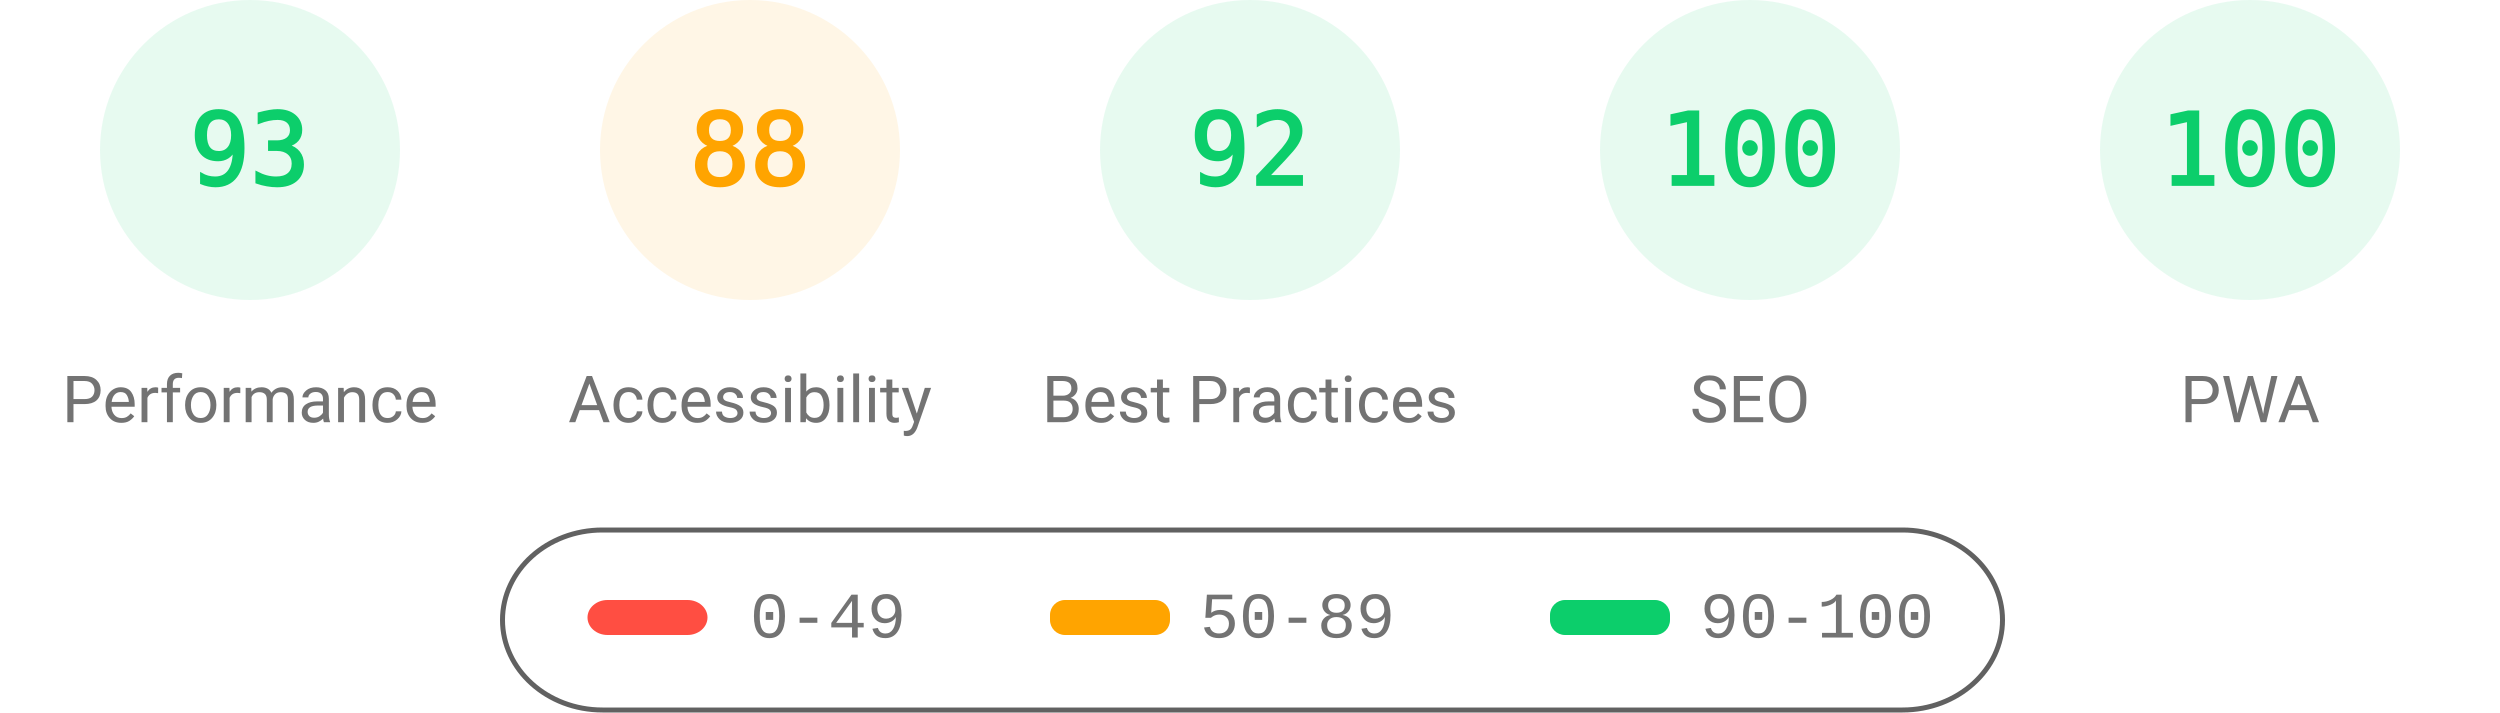
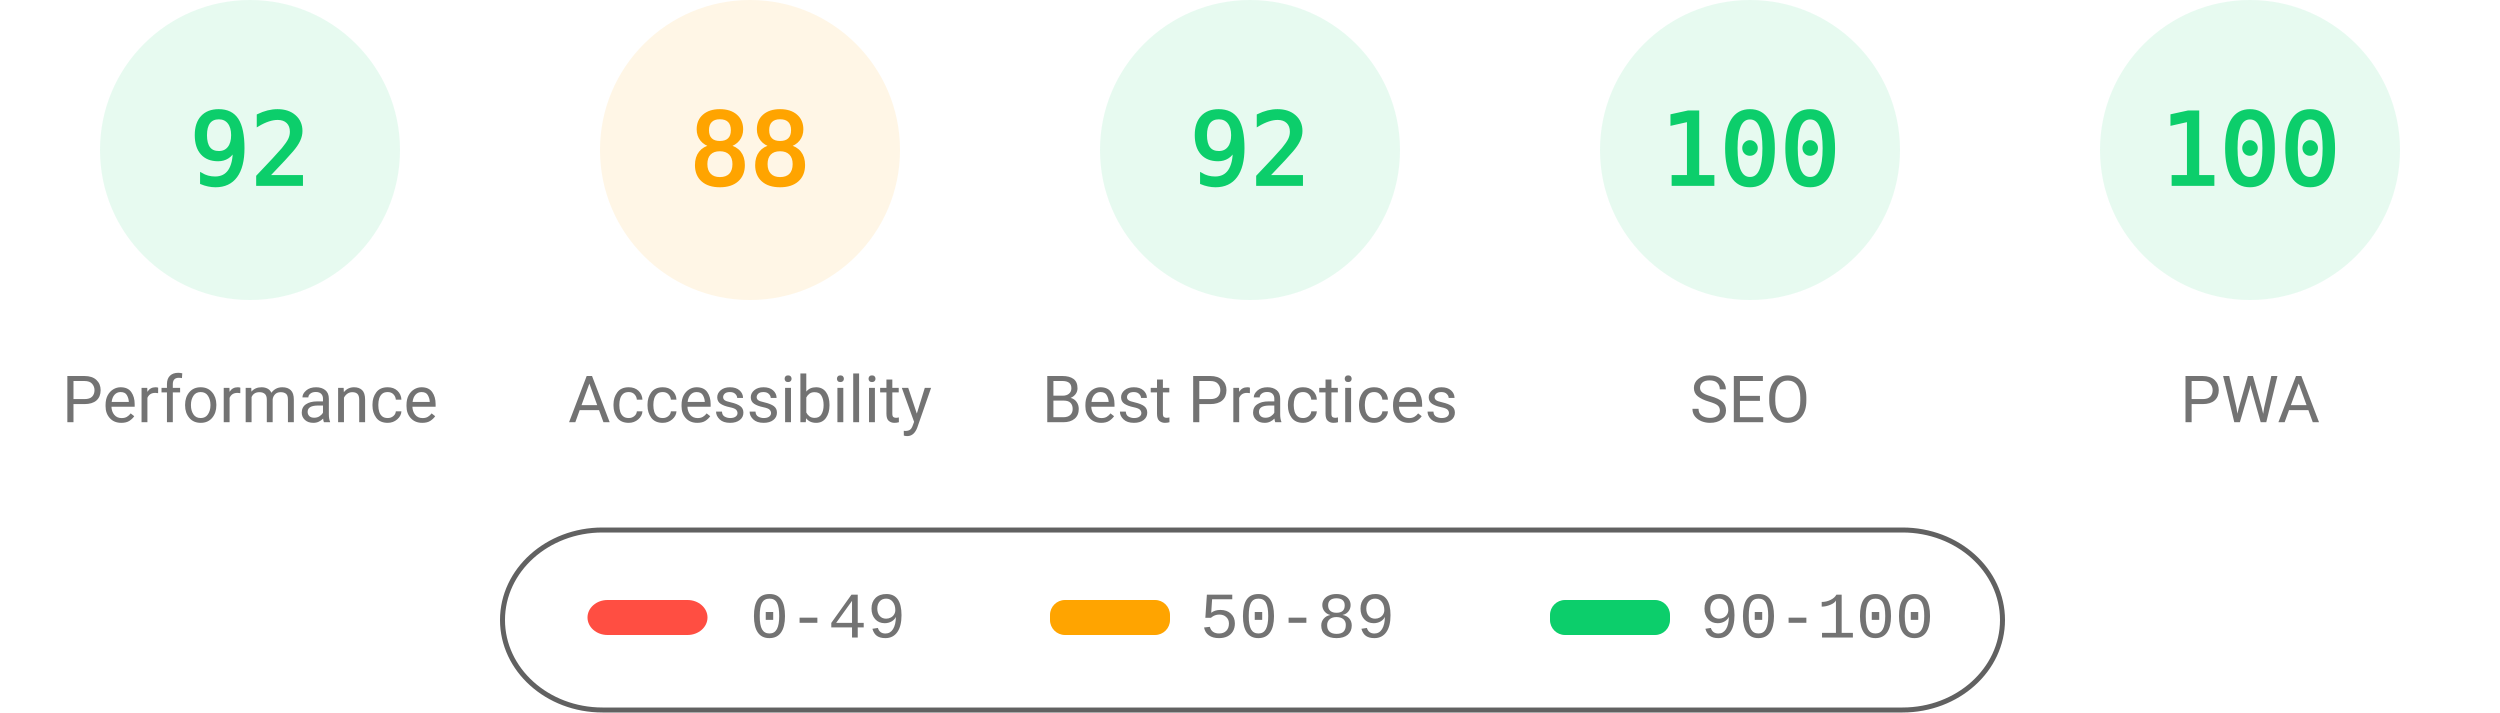
<svg xmlns="http://www.w3.org/2000/svg" fill="none" width="1000" height="285">
  <style>.gauge-base{opacity:.1}.gauge-arc{fill:none;animation-delay:250ms;stroke-linecap:round;transform:rotate(-90deg);transform-origin:100px 60px;animation:load-gauge 1s ease forwards}.guage-text{font-size:40px;font-family:monospace;text-align:center}.guage-red{color:#ff4e42;fill:#ff4e42;stroke:#ff4e42}.guage-orange{color:#ffa400;fill:#ffa400;stroke:#ffa400}.guage-green{color:#0cce6b;fill:#0cce6b;stroke:#0cce6b}.guage-undefined{color:#5c5c5c;fill:#5c5c5c;stroke:#5c5c5c}.guage-title{color:#737373;fill:#737373;stroke:none;font-size:26px;line-height:26px;font-family:Roboto,Halvetica,Arial,sans-serif}@keyframes load-gauge{from{stroke-dasharray:0 352.858}}</style>
  <svg class="guage-div guage-perf guage-green" viewBox="0 0 200 200" width="200" height="200">
    <circle class="gauge-base" r="56" cx="100" cy="60" stroke-width="8" />
-     <circle class="gauge-arc guage-arc-1" r="56" cx="100" cy="60" stroke-width="8" style="stroke-dasharray:327.228,351.858" />
-     <text class="guage-text" x="100" y="60" alignment-baseline="central" dominant-baseline="central" text-anchor="middle">93</text>
+     <circle class="gauge-arc guage-arc-1" r="56" cx="100" cy="60" stroke-width="8" style="stroke-dasharray:323.709,351.858" />
+     <text class="guage-text" x="100" y="60" alignment-baseline="central" dominant-baseline="central" text-anchor="middle">92</text>
    <text class="guage-title" x="100" y="160" alignment-baseline="central" dominant-baseline="central" text-anchor="middle">Performance</text>
  </svg>
  <svg class="guage-div guage-acc guage-orange" viewBox="0 0 200 200" width="200" height="200" x="200">
    <circle class="gauge-base" r="56" cx="100" cy="60" stroke-width="8" />
    <circle class="gauge-arc guage-arc-2" r="56" cx="100" cy="60" stroke-width="8" style="stroke-dasharray:309.635,351.858" />
    <text class="guage-text" x="100" y="60" alignment-baseline="central" dominant-baseline="central" text-anchor="middle">88</text>
    <text class="guage-title" x="100" y="160" alignment-baseline="central" dominant-baseline="central" text-anchor="middle">Accessibility</text>
  </svg>
  <svg class="guage-div guage-best guage-green" viewBox="0 0 200 200" width="200" height="200" x="400">
    <circle class="gauge-base" r="56" cx="100" cy="60" stroke-width="8" />
    <circle class="gauge-arc guage-arc-3" r="56" cx="100" cy="60" stroke-width="8" style="stroke-dasharray:323.709,351.858" />
    <text class="guage-text" x="100" y="60" alignment-baseline="central" dominant-baseline="central" text-anchor="middle">92</text>
    <text class="guage-title" x="100" y="160" alignment-baseline="central" dominant-baseline="central" text-anchor="middle">Best Practices</text>
  </svg>
  <svg class="guage-div guage-seo guage-green" viewBox="0 0 200 200" width="200" height="200" x="600">
    <circle class="gauge-base" r="56" cx="100" cy="60" stroke-width="8" />
    <circle class="gauge-arc guage-arc-4" r="56" cx="100" cy="60" stroke-width="8" style="stroke-dasharray:351.858,351.858" />
    <text class="guage-text" x="100" y="60" alignment-baseline="central" dominant-baseline="central" text-anchor="middle">100</text>
    <text class="guage-title" x="100" y="160" alignment-baseline="central" dominant-baseline="central" text-anchor="middle">SEO</text>
  </svg>
  <svg class="guage-div guage-pwa guage-green" viewBox="0 0 200 200" width="200" height="200" x="800">
    <circle class="gauge-base" r="56" cx="100" cy="60" stroke-width="8" />
    <circle class="gauge-arc guage-arc-4" r="56" cx="100" cy="60" stroke-width="8" style="stroke-dasharray:351.858,351.858" />
    <text class="guage-text" x="100" y="60" alignment-baseline="central" dominant-baseline="central" text-anchor="middle">100</text>
    <text class="guage-title" x="100" y="160" alignment-baseline="central" dominant-baseline="central" text-anchor="middle">PWA</text>
  </svg>
  <svg width="604" height="76" x="200" y="210">
    <path fill="none" id="canvas_background" d="M-1-1h604v80H-1z" />
    <rect fill-opacity="0" stroke="#616161" stroke-width="2" rx="40" id="svg_2" height="72" width="600" y="2" x="1" fill="#000" />
    <rect stroke="#000" rx="8" id="svg_3" height="14" width="48" y="30" x="35" stroke-opacity="null" stroke-width="0" fill="#ff4e42" />
    <rect stroke="#000" rx="6" id="svg_4" height="14" width="48" y="30" x="220" stroke-opacity="null" stroke-width="0" fill="#ffa400" />
    <rect stroke="#000" rx="6" id="svg_5" height="14" width="48" y="30" x="420" stroke-opacity="null" stroke-width="0" fill="#0cce6b" />
    <text xml:space="preserve" text-anchor="start" font-family="'Courier New', Courier, monospace" font-size="26" id="svg_6" y="45" x="100" stroke-opacity="null" stroke-width="0" stroke="#000" fill="#737373">0-49</text>
    <text xml:space="preserve" text-anchor="start" font-family="'Courier New', Courier, monospace" font-size="26" id="svg_7" y="45" x="280" stroke-opacity="null" stroke-width="0" stroke="#000" fill="#737373">50-89</text>
    <text xml:space="preserve" text-anchor="start" font-family="'Courier New', Courier, monospace" font-size="26" id="svg_8" y="45" x="480" stroke-opacity="null" stroke-width="0" stroke="#000" fill="#737373">90-100</text>
  </svg>
</svg>
